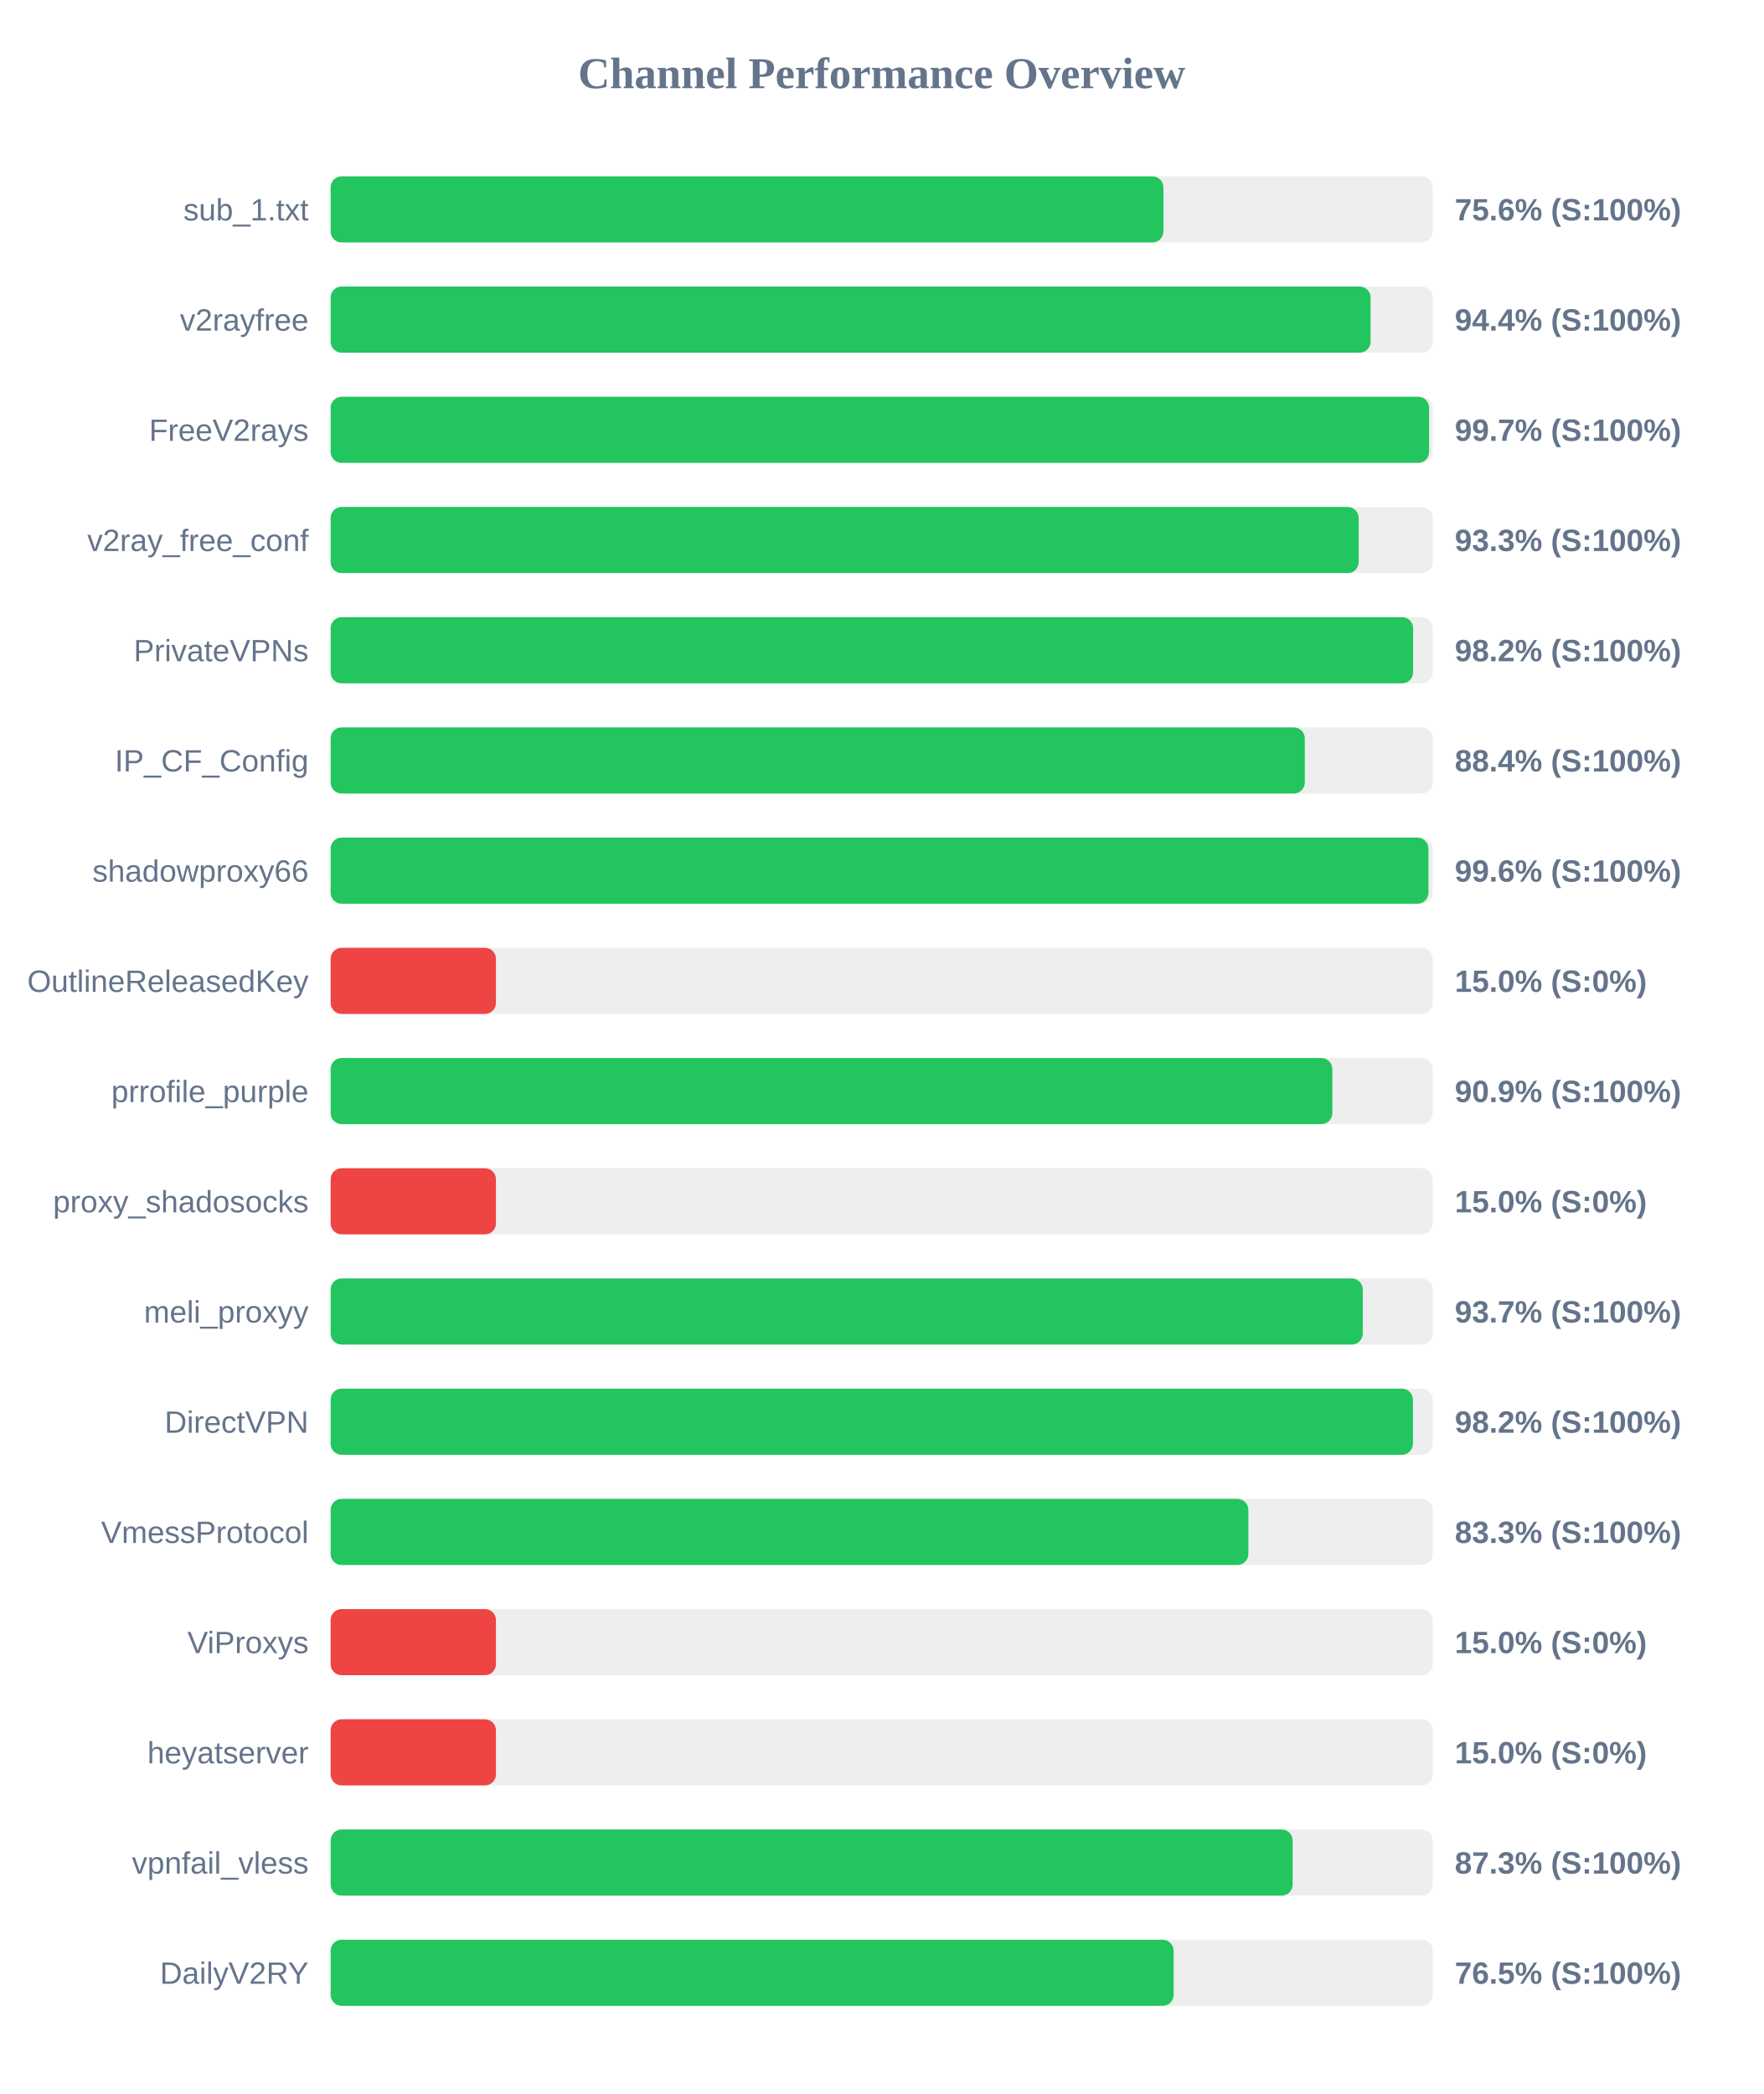
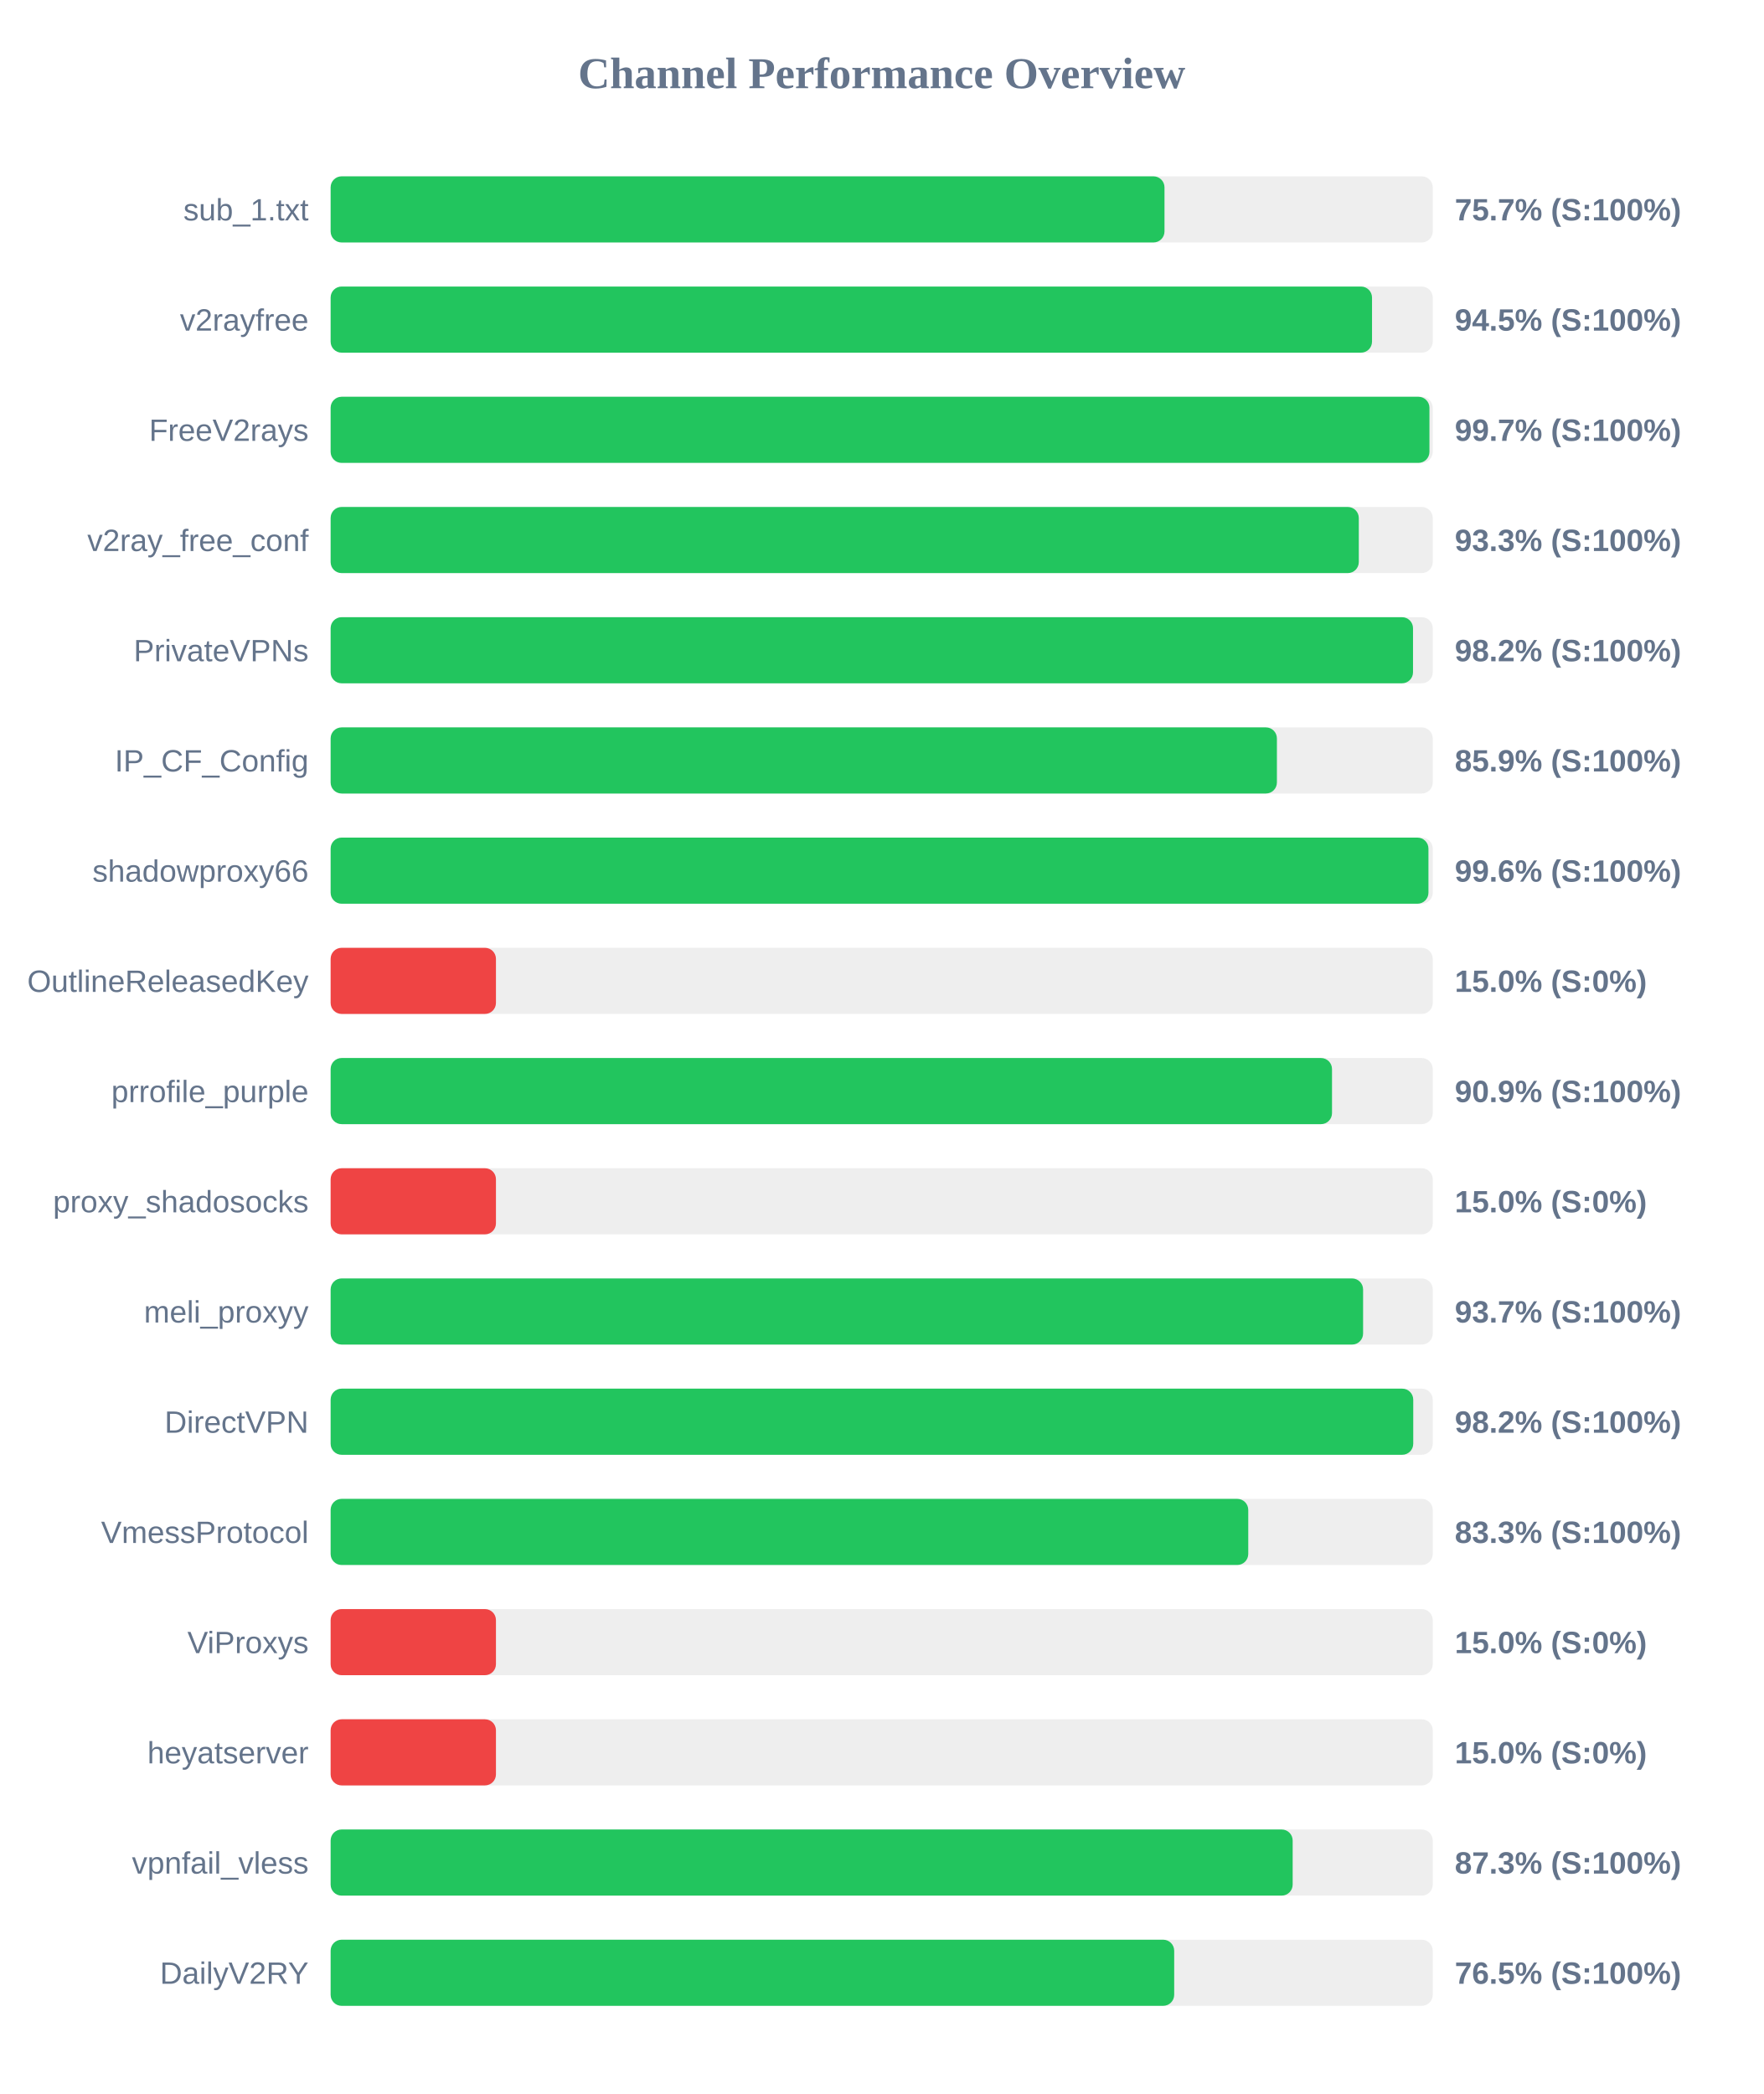
<svg xmlns="http://www.w3.org/2000/svg" width="800" height="950" version="1.1">
  <style>
        .row { font: 14px Arial; fill: #64748b; }
        .score { font: bold 14px Arial; fill: #64748b; }
    </style>
  <text x="400" y="40" text-anchor="middle" font-size="20px" font-weight="bold" fill="#64748b">Channel Performance Overview</text>
  <rect x="150" y="80" width="500" height="30" fill="#eee" rx="5" />
-   <rect x="150" y="80" width="377.8" height="30" fill="#22c55e" rx="5" />
+   <rect x="150" y="80" width="378.3" height="30" fill="#22c55e" rx="5" />
  <text x="140" y="100" text-anchor="end" class="row">sub_1.txt</text>
-   <text x="660" y="100" text-anchor="start" class="score">75.6% (S:100%)</text>
+   <text x="660" y="100" text-anchor="start" class="score">75.7% (S:100%)</text>
  <rect x="150" y="130" width="500" height="30" fill="#eee" rx="5" />
-   <rect x="150" y="130" width="471.8" height="30" fill="#22c55e" rx="5" />
+   <rect x="150" y="130" width="472.45" height="30" fill="#22c55e" rx="5" />
  <text x="140" y="150" text-anchor="end" class="row">v2rayfree</text>
-   <text x="660" y="150" text-anchor="start" class="score">94.4% (S:100%)</text>
+   <text x="660" y="150" text-anchor="start" class="score">94.5% (S:100%)</text>
  <rect x="150" y="180" width="500" height="30" fill="#eee" rx="5" />
-   <rect x="150" y="180" width="498.35" height="30" fill="#22c55e" rx="5" />
+   <rect x="150" y="180" width="498.5" height="30" fill="#22c55e" rx="5" />
  <text x="140" y="200" text-anchor="end" class="row">FreeV2rays</text>
  <text x="660" y="200" text-anchor="start" class="score">99.7% (S:100%)</text>
  <rect x="150" y="230" width="500" height="30" fill="#eee" rx="5" />
-   <rect x="150" y="230" width="466.4" height="30" fill="#22c55e" rx="5" />
+   <rect x="150" y="230" width="466.45" height="30" fill="#22c55e" rx="5" />
  <text x="140" y="250" text-anchor="end" class="row">v2ray_free_conf</text>
  <text x="660" y="250" text-anchor="start" class="score">93.3% (S:100%)</text>
  <rect x="150" y="280" width="500" height="30" fill="#eee" rx="5" />
-   <rect x="150" y="280" width="491.1" height="30" fill="#22c55e" rx="5" />
+   <rect x="150" y="280" width="491.05" height="30" fill="#22c55e" rx="5" />
  <text x="140" y="300" text-anchor="end" class="row">PrivateVPNs</text>
  <text x="660" y="300" text-anchor="start" class="score">98.2% (S:100%)</text>
  <rect x="150" y="330" width="500" height="30" fill="#eee" rx="5" />
-   <rect x="150" y="330" width="441.95" height="30" fill="#22c55e" rx="5" />
+   <rect x="150" y="330" width="429.3" height="30" fill="#22c55e" rx="5" />
  <text x="140" y="350" text-anchor="end" class="row">IP_CF_Config</text>
-   <text x="660" y="350" text-anchor="start" class="score">88.4% (S:100%)</text>
+   <text x="660" y="350" text-anchor="start" class="score">85.9% (S:100%)</text>
  <rect x="150" y="380" width="500" height="30" fill="#eee" rx="5" />
  <rect x="150" y="380" width="498.05" height="30" fill="#22c55e" rx="5" />
  <text x="140" y="400" text-anchor="end" class="row">shadowproxy66</text>
  <text x="660" y="400" text-anchor="start" class="score">99.6% (S:100%)</text>
  <rect x="150" y="430" width="500" height="30" fill="#eee" rx="5" />
  <rect x="150" y="430" width="75.0" height="30" fill="#ef4444" rx="5" />
  <text x="140" y="450" text-anchor="end" class="row">OutlineReleasedKey</text>
  <text x="660" y="450" text-anchor="start" class="score">15.0% (S:0%)</text>
  <rect x="150" y="480" width="500" height="30" fill="#eee" rx="5" />
-   <rect x="150" y="480" width="454.45" height="30" fill="#22c55e" rx="5" />
+   <rect x="150" y="480" width="454.3" height="30" fill="#22c55e" rx="5" />
  <text x="140" y="500" text-anchor="end" class="row">prrofile_purple</text>
  <text x="660" y="500" text-anchor="start" class="score">90.9% (S:100%)</text>
  <rect x="150" y="530" width="500" height="30" fill="#eee" rx="5" />
  <rect x="150" y="530" width="75.0" height="30" fill="#ef4444" rx="5" />
  <text x="140" y="550" text-anchor="end" class="row">proxy_shadosocks</text>
  <text x="660" y="550" text-anchor="start" class="score">15.0% (S:0%)</text>
  <rect x="150" y="580" width="500" height="30" fill="#eee" rx="5" />
-   <rect x="150" y="580" width="468.25" height="30" fill="#22c55e" rx="5" />
+   <rect x="150" y="580" width="468.4" height="30" fill="#22c55e" rx="5" />
  <text x="140" y="600" text-anchor="end" class="row">meli_proxyy</text>
  <text x="660" y="600" text-anchor="start" class="score">93.7% (S:100%)</text>
  <rect x="150" y="630" width="500" height="30" fill="#eee" rx="5" />
-   <rect x="150" y="630" width="491.0" height="30" fill="#22c55e" rx="5" />
+   <rect x="150" y="630" width="491.15" height="30" fill="#22c55e" rx="5" />
  <text x="140" y="650" text-anchor="end" class="row">DirectVPN</text>
  <text x="660" y="650" text-anchor="start" class="score">98.2% (S:100%)</text>
  <rect x="150" y="680" width="500" height="30" fill="#eee" rx="5" />
-   <rect x="150" y="680" width="416.35" height="30" fill="#22c55e" rx="5" />
+   <rect x="150" y="680" width="416.3" height="30" fill="#22c55e" rx="5" />
  <text x="140" y="700" text-anchor="end" class="row">VmessProtocol</text>
  <text x="660" y="700" text-anchor="start" class="score">83.3% (S:100%)</text>
  <rect x="150" y="730" width="500" height="30" fill="#eee" rx="5" />
  <rect x="150" y="730" width="75.0" height="30" fill="#ef4444" rx="5" />
  <text x="140" y="750" text-anchor="end" class="row">ViProxys</text>
  <text x="660" y="750" text-anchor="start" class="score">15.0% (S:0%)</text>
  <rect x="150" y="780" width="500" height="30" fill="#eee" rx="5" />
  <rect x="150" y="780" width="75.0" height="30" fill="#ef4444" rx="5" />
  <text x="140" y="800" text-anchor="end" class="row">heyatserver</text>
  <text x="660" y="800" text-anchor="start" class="score">15.0% (S:0%)</text>
  <rect x="150" y="830" width="500" height="30" fill="#eee" rx="5" />
  <rect x="150" y="830" width="436.45" height="30" fill="#22c55e" rx="5" />
  <text x="140" y="850" text-anchor="end" class="row">vpnfail_vless</text>
  <text x="660" y="850" text-anchor="start" class="score">87.3% (S:100%)</text>
  <rect x="150" y="880" width="500" height="30" fill="#eee" rx="5" />
-   <rect x="150" y="880" width="382.45" height="30" fill="#22c55e" rx="5" />
+   <rect x="150" y="880" width="382.7" height="30" fill="#22c55e" rx="5" />
  <text x="140" y="900" text-anchor="end" class="row">DailyV2RY</text>
  <text x="660" y="900" text-anchor="start" class="score">76.5% (S:100%)</text>
</svg>
